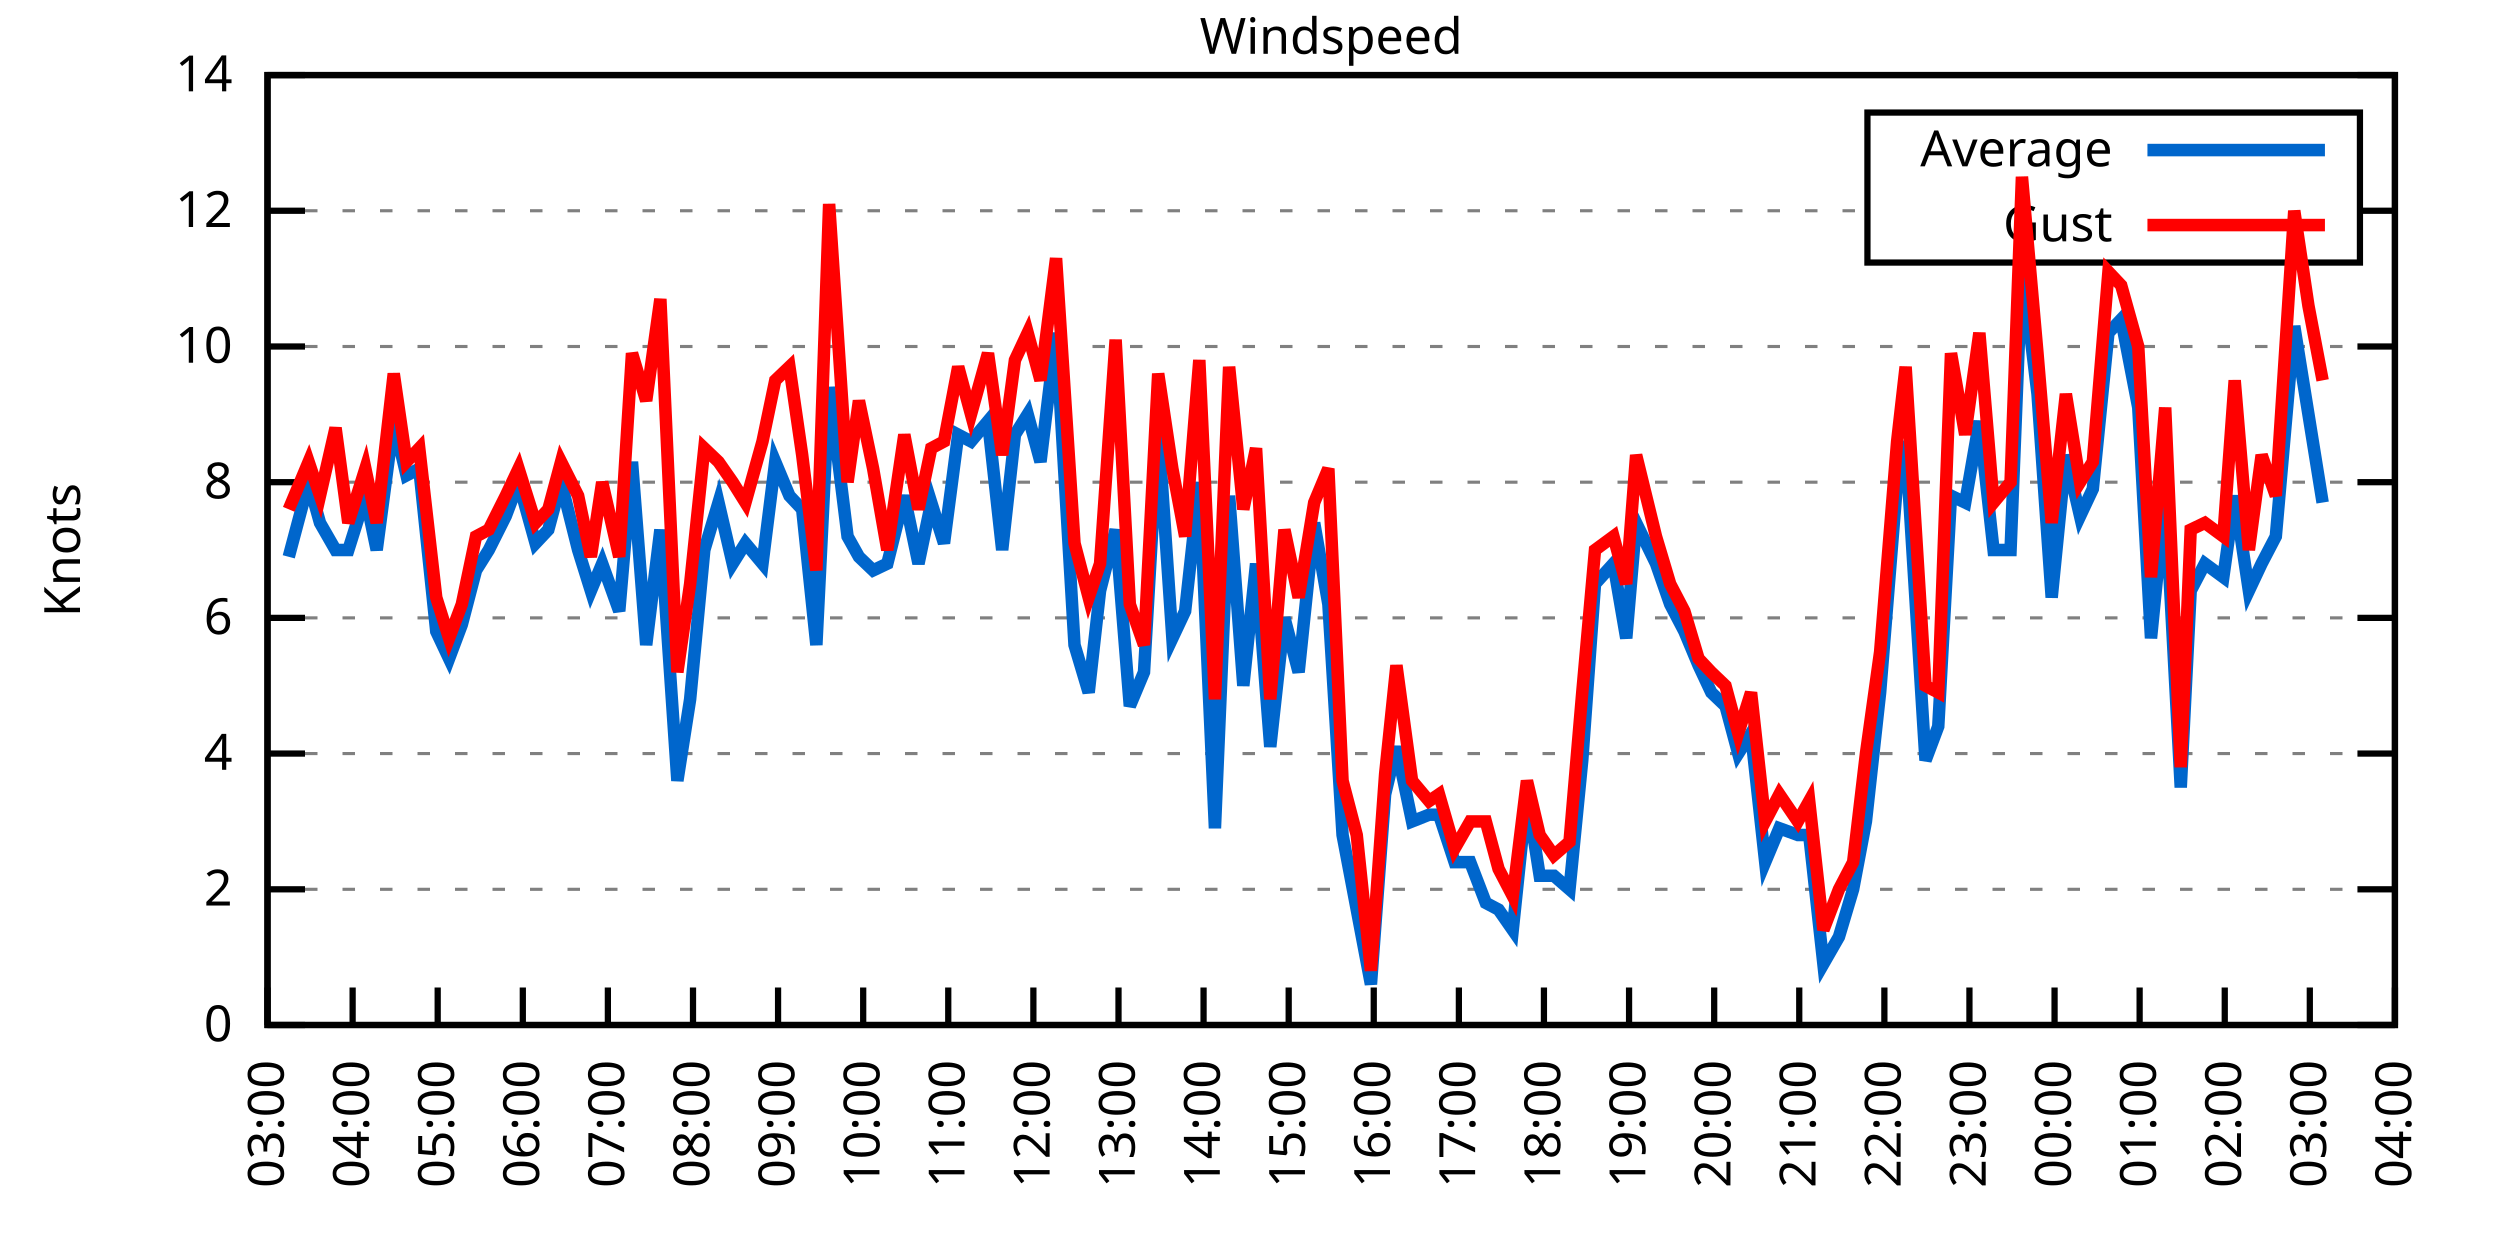
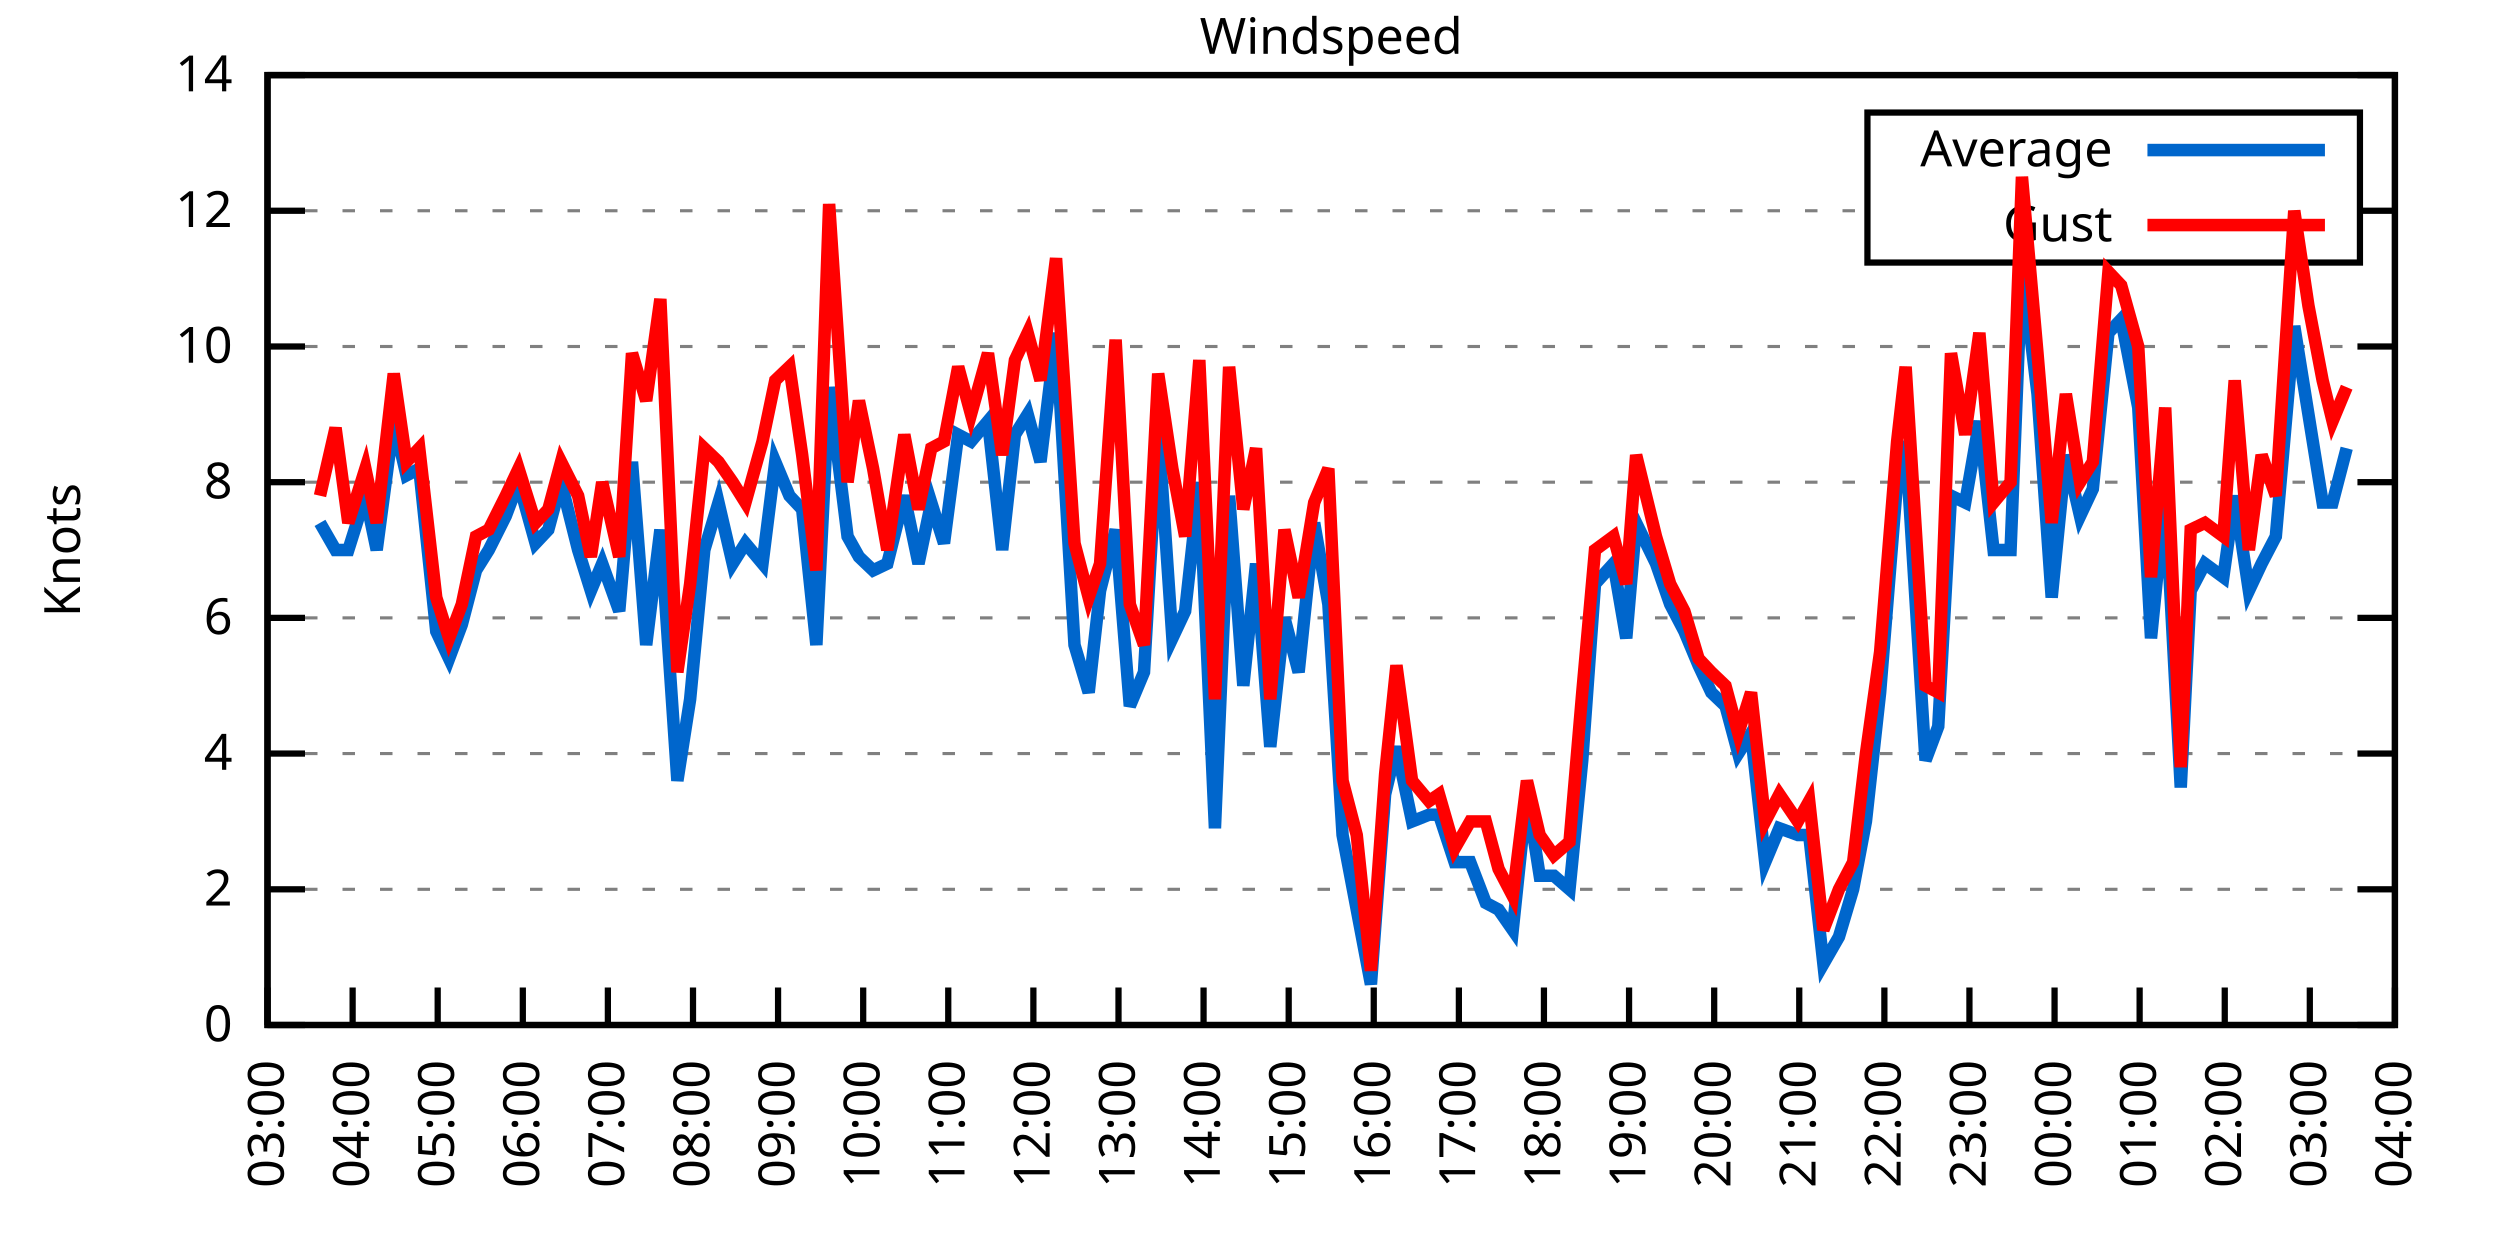
<svg xmlns="http://www.w3.org/2000/svg" xmlns:xlink="http://www.w3.org/1999/xlink" width="400" height="200" viewBox="0 0 400 200">
  <g id="gnuplot_canvas">
    <rect x="0" y="0" width="400" height="200" fill="none" />
    <defs>
      <circle id="gpDot" r="0.5" stroke-width="0.5" stroke="currentColor" />
      <path id="gpPt0" stroke-width="0.333" stroke="currentColor" d="M-1,0 h2 M0,-1 v2" />
      <path id="gpPt1" stroke-width="0.333" stroke="currentColor" d="M-1,-1 L1,1 M1,-1 L-1,1" />
      <path id="gpPt2" stroke-width="0.333" stroke="currentColor" d="M-1,0 L1,0 M0,-1 L0,1 M-1,-1 L1,1 M-1,1 L1,-1" />
      <rect id="gpPt3" stroke-width="0.333" stroke="currentColor" x="-1" y="-1" width="2" height="2" />
      <rect id="gpPt4" stroke-width="0.333" stroke="currentColor" fill="currentColor" x="-1" y="-1" width="2" height="2" />
      <circle id="gpPt5" stroke-width="0.333" stroke="currentColor" cx="0" cy="0" r="1" />
      <use xlink:href="#gpPt5" id="gpPt6" fill="currentColor" stroke="none" />
      <path id="gpPt7" stroke-width="0.333" stroke="currentColor" d="M0,-1.33 L-1.33,0.67 L1.33,0.67 z" />
      <use xlink:href="#gpPt7" id="gpPt8" fill="currentColor" stroke="none" />
      <use xlink:href="#gpPt7" id="gpPt9" stroke="currentColor" transform="rotate(180)" />
      <use xlink:href="#gpPt9" id="gpPt10" fill="currentColor" stroke="none" />
      <use xlink:href="#gpPt3" id="gpPt11" stroke="currentColor" transform="rotate(45)" />
      <use xlink:href="#gpPt11" id="gpPt12" fill="currentColor" stroke="none" />
      <path id="gpPt13" stroke-width="0.333" stroke="currentColor" d="M0,1.330 L1.265,0.411 L0.782,-1.067 L-0.782,-1.076 L-1.265,0.411 z" />
      <use xlink:href="#gpPt13" id="gpPt14" fill="currentColor" stroke="none" />
      <filter id="textbox" filterUnits="objectBoundingBox" x="0" y="0" height="1" width="1">
        <feFlood flood-color="white" flood-opacity="1" result="bgnd" />
        <feComposite in="SourceGraphic" in2="bgnd" operator="atop" />
      </filter>
      <filter id="greybox" filterUnits="objectBoundingBox" x="0" y="0" height="1" width="1">
        <feFlood flood-color="lightgrey" flood-opacity="1" result="grey" />
        <feComposite in="SourceGraphic" in2="grey" operator="atop" />
      </filter>
    </defs>
    <g fill="none" color="white" stroke="currentColor" stroke-width="1.00" stroke-linecap="butt" stroke-linejoin="miter">
</g>
    <g fill="none" color="black" stroke="currentColor" stroke-width="1.00" stroke-linecap="butt" stroke-linejoin="miter">
      <g stroke="none" shape-rendering="crispEdges">
        <polygon fill="rgb(255, 255, 255)" points="42.80,164.00 383.18,164.00 383.18,12.02 42.80,12.02 " />
      </g>
    </g>
    <g fill="none" color="black" stroke="currentColor" stroke-width="1.00" stroke-linecap="butt" stroke-linejoin="miter">
</g>
    <g fill="none" color="black" stroke="black" stroke-width="0.50" stroke-linecap="butt" stroke-linejoin="miter">
</g>
    <g fill="none" color="gray" stroke="currentColor" stroke-width="0.50" stroke-linecap="butt" stroke-linejoin="miter">
      <path stroke="gray" stroke-dasharray="2,4" class="gridline" d="M42.80,164.00 L383.19,164.00  " />
    </g>
    <g fill="none" color="gray" stroke="gray" stroke-width="1.00" stroke-linecap="butt" stroke-linejoin="miter">
</g>
    <g fill="none" color="black" stroke="currentColor" stroke-width="1.00" stroke-linecap="butt" stroke-linejoin="miter">
      <path stroke="black" d="M42.80,164.00 L48.80,164.00 M383.19,164.00 L377.19,164.00  " />
      <g transform="translate(37.20,166.60)" stroke="none" fill="black" font-family="Sans" font-size="8.00" text-anchor="end">
        <text>
          <tspan font-family="Sans"> 0</tspan>
        </text>
      </g>
    </g>
    <g fill="none" color="black" stroke="currentColor" stroke-width="1.00" stroke-linecap="butt" stroke-linejoin="miter">
</g>
    <g fill="none" color="black" stroke="black" stroke-width="0.50" stroke-linecap="butt" stroke-linejoin="miter">
</g>
    <g fill="none" color="gray" stroke="currentColor" stroke-width="0.50" stroke-linecap="butt" stroke-linejoin="miter">
      <path stroke="gray" stroke-dasharray="2,4" class="gridline" d="M42.80,142.29 L383.19,142.29  " />
    </g>
    <g fill="none" color="gray" stroke="gray" stroke-width="1.00" stroke-linecap="butt" stroke-linejoin="miter">
</g>
    <g fill="none" color="black" stroke="currentColor" stroke-width="1.00" stroke-linecap="butt" stroke-linejoin="miter">
      <path stroke="black" d="M42.80,142.29 L48.80,142.29 M383.19,142.29 L377.19,142.29  " />
      <g transform="translate(37.20,144.89)" stroke="none" fill="black" font-family="Sans" font-size="8.00" text-anchor="end">
        <text>
          <tspan font-family="Sans"> 2</tspan>
        </text>
      </g>
    </g>
    <g fill="none" color="black" stroke="currentColor" stroke-width="1.00" stroke-linecap="butt" stroke-linejoin="miter">
</g>
    <g fill="none" color="black" stroke="black" stroke-width="0.50" stroke-linecap="butt" stroke-linejoin="miter">
</g>
    <g fill="none" color="gray" stroke="currentColor" stroke-width="0.50" stroke-linecap="butt" stroke-linejoin="miter">
      <path stroke="gray" stroke-dasharray="2,4" class="gridline" d="M42.80,120.57 L383.19,120.57  " />
    </g>
    <g fill="none" color="gray" stroke="gray" stroke-width="1.00" stroke-linecap="butt" stroke-linejoin="miter">
</g>
    <g fill="none" color="black" stroke="currentColor" stroke-width="1.00" stroke-linecap="butt" stroke-linejoin="miter">
      <path stroke="black" d="M42.80,120.57 L48.80,120.57 M383.19,120.57 L377.19,120.57  " />
      <g transform="translate(37.20,123.17)" stroke="none" fill="black" font-family="Sans" font-size="8.00" text-anchor="end">
        <text>
          <tspan font-family="Sans"> 4</tspan>
        </text>
      </g>
    </g>
    <g fill="none" color="black" stroke="currentColor" stroke-width="1.00" stroke-linecap="butt" stroke-linejoin="miter">
</g>
    <g fill="none" color="black" stroke="black" stroke-width="0.50" stroke-linecap="butt" stroke-linejoin="miter">
</g>
    <g fill="none" color="gray" stroke="currentColor" stroke-width="0.50" stroke-linecap="butt" stroke-linejoin="miter">
      <path stroke="gray" stroke-dasharray="2,4" class="gridline" d="M42.80,98.86 L383.19,98.86  " />
    </g>
    <g fill="none" color="gray" stroke="gray" stroke-width="1.00" stroke-linecap="butt" stroke-linejoin="miter">
</g>
    <g fill="none" color="black" stroke="currentColor" stroke-width="1.00" stroke-linecap="butt" stroke-linejoin="miter">
      <path stroke="black" d="M42.80,98.86 L48.80,98.86 M383.19,98.86 L377.19,98.86  " />
      <g transform="translate(37.20,101.46)" stroke="none" fill="black" font-family="Sans" font-size="8.00" text-anchor="end">
        <text>
          <tspan font-family="Sans"> 6</tspan>
        </text>
      </g>
    </g>
    <g fill="none" color="black" stroke="currentColor" stroke-width="1.00" stroke-linecap="butt" stroke-linejoin="miter">
</g>
    <g fill="none" color="black" stroke="black" stroke-width="0.50" stroke-linecap="butt" stroke-linejoin="miter">
</g>
    <g fill="none" color="gray" stroke="currentColor" stroke-width="0.50" stroke-linecap="butt" stroke-linejoin="miter">
      <path stroke="gray" stroke-dasharray="2,4" class="gridline" d="M42.80,77.15 L383.19,77.15  " />
    </g>
    <g fill="none" color="gray" stroke="gray" stroke-width="1.00" stroke-linecap="butt" stroke-linejoin="miter">
</g>
    <g fill="none" color="black" stroke="currentColor" stroke-width="1.00" stroke-linecap="butt" stroke-linejoin="miter">
      <path stroke="black" d="M42.80,77.15 L48.80,77.15 M383.19,77.15 L377.19,77.15  " />
      <g transform="translate(37.20,79.75)" stroke="none" fill="black" font-family="Sans" font-size="8.00" text-anchor="end">
        <text>
          <tspan font-family="Sans"> 8</tspan>
        </text>
      </g>
    </g>
    <g fill="none" color="black" stroke="currentColor" stroke-width="1.00" stroke-linecap="butt" stroke-linejoin="miter">
</g>
    <g fill="none" color="black" stroke="black" stroke-width="0.50" stroke-linecap="butt" stroke-linejoin="miter">
</g>
    <g fill="none" color="gray" stroke="currentColor" stroke-width="0.50" stroke-linecap="butt" stroke-linejoin="miter">
      <path stroke="gray" stroke-dasharray="2,4" class="gridline" d="M42.80,55.44 L383.19,55.44  " />
    </g>
    <g fill="none" color="gray" stroke="gray" stroke-width="1.00" stroke-linecap="butt" stroke-linejoin="miter">
</g>
    <g fill="none" color="black" stroke="currentColor" stroke-width="1.00" stroke-linecap="butt" stroke-linejoin="miter">
      <path stroke="black" d="M42.80,55.44 L48.80,55.44 M383.19,55.44 L377.19,55.44  " />
      <g transform="translate(37.20,58.04)" stroke="none" fill="black" font-family="Sans" font-size="8.00" text-anchor="end">
        <text>
          <tspan font-family="Sans"> 10</tspan>
        </text>
      </g>
    </g>
    <g fill="none" color="black" stroke="currentColor" stroke-width="1.00" stroke-linecap="butt" stroke-linejoin="miter">
</g>
    <g fill="none" color="black" stroke="black" stroke-width="0.50" stroke-linecap="butt" stroke-linejoin="miter">
</g>
    <g fill="none" color="gray" stroke="currentColor" stroke-width="0.50" stroke-linecap="butt" stroke-linejoin="miter">
      <path stroke="gray" stroke-dasharray="2,4" class="gridline" d="M42.80,33.72 L298.79,33.72 M377.59,33.72 L383.19,33.72  " />
    </g>
    <g fill="none" color="gray" stroke="gray" stroke-width="1.00" stroke-linecap="butt" stroke-linejoin="miter">
</g>
    <g fill="none" color="black" stroke="currentColor" stroke-width="1.00" stroke-linecap="butt" stroke-linejoin="miter">
      <path stroke="black" d="M42.80,33.72 L48.80,33.72 M383.19,33.72 L377.19,33.72  " />
      <g transform="translate(37.20,36.32)" stroke="none" fill="black" font-family="Sans" font-size="8.00" text-anchor="end">
        <text>
          <tspan font-family="Sans"> 12</tspan>
        </text>
      </g>
    </g>
    <g fill="none" color="black" stroke="currentColor" stroke-width="1.00" stroke-linecap="butt" stroke-linejoin="miter">
</g>
    <g fill="none" color="black" stroke="black" stroke-width="0.50" stroke-linecap="butt" stroke-linejoin="miter">
</g>
    <g fill="none" color="gray" stroke="currentColor" stroke-width="0.50" stroke-linecap="butt" stroke-linejoin="miter">
      <path stroke="gray" stroke-dasharray="2,4" class="gridline" d="M42.80,12.01 L383.19,12.01  " />
    </g>
    <g fill="none" color="gray" stroke="gray" stroke-width="1.00" stroke-linecap="butt" stroke-linejoin="miter">
</g>
    <g fill="none" color="black" stroke="currentColor" stroke-width="1.00" stroke-linecap="butt" stroke-linejoin="miter">
      <path stroke="black" d="M42.80,12.01 L48.80,12.01 M383.19,12.01 L377.19,12.01  " />
      <g transform="translate(37.20,14.61)" stroke="none" fill="black" font-family="Sans" font-size="8.00" text-anchor="end">
        <text>
          <tspan font-family="Sans"> 14</tspan>
        </text>
      </g>
    </g>
    <g fill="none" color="black" stroke="currentColor" stroke-width="1.00" stroke-linecap="butt" stroke-linejoin="miter">
      <path stroke="black" d="M42.80,164.00 L42.80,158.00  " />
      <g transform="translate(45.40,169.60) rotate(270.00)" stroke="none" fill="black" font-family="Sans" font-size="8.00" text-anchor="end">
        <text>
          <tspan font-family="Sans">03:00</tspan>
        </text>
      </g>
    </g>
    <g fill="none" color="black" stroke="currentColor" stroke-width="1.00" stroke-linecap="butt" stroke-linejoin="miter">
      <path stroke="black" d="M56.42,164.00 L56.42,158.00  " />
      <g transform="translate(59.02,169.60) rotate(270.00)" stroke="none" fill="black" font-family="Sans" font-size="8.00" text-anchor="end">
        <text>
          <tspan font-family="Sans">04:00</tspan>
        </text>
      </g>
    </g>
    <g fill="none" color="black" stroke="currentColor" stroke-width="1.00" stroke-linecap="butt" stroke-linejoin="miter">
      <path stroke="black" d="M70.03,164.00 L70.03,158.00  " />
      <g transform="translate(72.63,169.60) rotate(270.00)" stroke="none" fill="black" font-family="Sans" font-size="8.00" text-anchor="end">
        <text>
          <tspan font-family="Sans">05:00</tspan>
        </text>
      </g>
    </g>
    <g fill="none" color="black" stroke="currentColor" stroke-width="1.00" stroke-linecap="butt" stroke-linejoin="miter">
      <path stroke="black" d="M83.65,164.00 L83.65,158.00  " />
      <g transform="translate(86.25,169.60) rotate(270.00)" stroke="none" fill="black" font-family="Sans" font-size="8.00" text-anchor="end">
        <text>
          <tspan font-family="Sans">06:00</tspan>
        </text>
      </g>
    </g>
    <g fill="none" color="black" stroke="currentColor" stroke-width="1.00" stroke-linecap="butt" stroke-linejoin="miter">
      <path stroke="black" d="M97.26,164.00 L97.26,158.00  " />
      <g transform="translate(99.86,169.60) rotate(270.00)" stroke="none" fill="black" font-family="Sans" font-size="8.00" text-anchor="end">
        <text>
          <tspan font-family="Sans">07:00</tspan>
        </text>
      </g>
    </g>
    <g fill="none" color="black" stroke="currentColor" stroke-width="1.00" stroke-linecap="butt" stroke-linejoin="miter">
      <path stroke="black" d="M110.88,164.00 L110.88,158.00  " />
      <g transform="translate(113.48,169.60) rotate(270.00)" stroke="none" fill="black" font-family="Sans" font-size="8.00" text-anchor="end">
        <text>
          <tspan font-family="Sans">08:00</tspan>
        </text>
      </g>
    </g>
    <g fill="none" color="black" stroke="currentColor" stroke-width="1.00" stroke-linecap="butt" stroke-linejoin="miter">
      <path stroke="black" d="M124.49,164.00 L124.49,158.00  " />
      <g transform="translate(127.09,169.60) rotate(270.00)" stroke="none" fill="black" font-family="Sans" font-size="8.00" text-anchor="end">
        <text>
          <tspan font-family="Sans">09:00</tspan>
        </text>
      </g>
    </g>
    <g fill="none" color="black" stroke="currentColor" stroke-width="1.00" stroke-linecap="butt" stroke-linejoin="miter">
      <path stroke="black" d="M138.11,164.00 L138.11,158.00  " />
      <g transform="translate(140.71,169.60) rotate(270.00)" stroke="none" fill="black" font-family="Sans" font-size="8.00" text-anchor="end">
        <text>
          <tspan font-family="Sans">10:00</tspan>
        </text>
      </g>
    </g>
    <g fill="none" color="black" stroke="currentColor" stroke-width="1.00" stroke-linecap="butt" stroke-linejoin="miter">
      <path stroke="black" d="M151.72,164.00 L151.72,158.00  " />
      <g transform="translate(154.32,169.60) rotate(270.00)" stroke="none" fill="black" font-family="Sans" font-size="8.00" text-anchor="end">
        <text>
          <tspan font-family="Sans">11:00</tspan>
        </text>
      </g>
    </g>
    <g fill="none" color="black" stroke="currentColor" stroke-width="1.00" stroke-linecap="butt" stroke-linejoin="miter">
      <path stroke="black" d="M165.34,164.00 L165.34,158.00  " />
      <g transform="translate(167.94,169.60) rotate(270.00)" stroke="none" fill="black" font-family="Sans" font-size="8.00" text-anchor="end">
        <text>
          <tspan font-family="Sans">12:00</tspan>
        </text>
      </g>
    </g>
    <g fill="none" color="black" stroke="currentColor" stroke-width="1.00" stroke-linecap="butt" stroke-linejoin="miter">
      <path stroke="black" d="M178.96,164.00 L178.96,158.00  " />
      <g transform="translate(181.56,169.60) rotate(270.00)" stroke="none" fill="black" font-family="Sans" font-size="8.00" text-anchor="end">
        <text>
          <tspan font-family="Sans">13:00</tspan>
        </text>
      </g>
    </g>
    <g fill="none" color="black" stroke="currentColor" stroke-width="1.00" stroke-linecap="butt" stroke-linejoin="miter">
      <path stroke="black" d="M192.57,164.00 L192.57,158.00  " />
      <g transform="translate(195.17,169.60) rotate(270.00)" stroke="none" fill="black" font-family="Sans" font-size="8.00" text-anchor="end">
        <text>
          <tspan font-family="Sans">14:00</tspan>
        </text>
      </g>
    </g>
    <g fill="none" color="black" stroke="currentColor" stroke-width="1.00" stroke-linecap="butt" stroke-linejoin="miter">
      <path stroke="black" d="M206.19,164.00 L206.19,158.00  " />
      <g transform="translate(208.79,169.60) rotate(270.00)" stroke="none" fill="black" font-family="Sans" font-size="8.00" text-anchor="end">
        <text>
          <tspan font-family="Sans">15:00</tspan>
        </text>
      </g>
    </g>
    <g fill="none" color="black" stroke="currentColor" stroke-width="1.00" stroke-linecap="butt" stroke-linejoin="miter">
      <path stroke="black" d="M219.80,164.00 L219.80,158.00  " />
      <g transform="translate(222.40,169.60) rotate(270.00)" stroke="none" fill="black" font-family="Sans" font-size="8.00" text-anchor="end">
        <text>
          <tspan font-family="Sans">16:00</tspan>
        </text>
      </g>
    </g>
    <g fill="none" color="black" stroke="currentColor" stroke-width="1.00" stroke-linecap="butt" stroke-linejoin="miter">
      <path stroke="black" d="M233.42,164.00 L233.42,158.00  " />
      <g transform="translate(236.02,169.60) rotate(270.00)" stroke="none" fill="black" font-family="Sans" font-size="8.00" text-anchor="end">
        <text>
          <tspan font-family="Sans">17:00</tspan>
        </text>
      </g>
    </g>
    <g fill="none" color="black" stroke="currentColor" stroke-width="1.00" stroke-linecap="butt" stroke-linejoin="miter">
      <path stroke="black" d="M247.03,164.00 L247.03,158.00  " />
      <g transform="translate(249.63,169.60) rotate(270.00)" stroke="none" fill="black" font-family="Sans" font-size="8.00" text-anchor="end">
        <text>
          <tspan font-family="Sans">18:00</tspan>
        </text>
      </g>
    </g>
    <g fill="none" color="black" stroke="currentColor" stroke-width="1.00" stroke-linecap="butt" stroke-linejoin="miter">
      <path stroke="black" d="M260.65,164.00 L260.65,158.00  " />
      <g transform="translate(263.25,169.60) rotate(270.00)" stroke="none" fill="black" font-family="Sans" font-size="8.00" text-anchor="end">
        <text>
          <tspan font-family="Sans">19:00</tspan>
        </text>
      </g>
    </g>
    <g fill="none" color="black" stroke="currentColor" stroke-width="1.00" stroke-linecap="butt" stroke-linejoin="miter">
      <path stroke="black" d="M274.27,164.00 L274.27,158.00  " />
      <g transform="translate(276.87,169.60) rotate(270.00)" stroke="none" fill="black" font-family="Sans" font-size="8.00" text-anchor="end">
        <text>
          <tspan font-family="Sans">20:00</tspan>
        </text>
      </g>
    </g>
    <g fill="none" color="black" stroke="currentColor" stroke-width="1.00" stroke-linecap="butt" stroke-linejoin="miter">
      <path stroke="black" d="M287.88,164.00 L287.88,158.00  " />
      <g transform="translate(290.48,169.60) rotate(270.00)" stroke="none" fill="black" font-family="Sans" font-size="8.00" text-anchor="end">
        <text>
          <tspan font-family="Sans">21:00</tspan>
        </text>
      </g>
    </g>
    <g fill="none" color="black" stroke="currentColor" stroke-width="1.00" stroke-linecap="butt" stroke-linejoin="miter">
      <path stroke="black" d="M301.50,164.00 L301.50,158.00  " />
      <g transform="translate(304.10,169.60) rotate(270.00)" stroke="none" fill="black" font-family="Sans" font-size="8.00" text-anchor="end">
        <text>
          <tspan font-family="Sans">22:00</tspan>
        </text>
      </g>
    </g>
    <g fill="none" color="black" stroke="currentColor" stroke-width="1.00" stroke-linecap="butt" stroke-linejoin="miter">
      <path stroke="black" d="M315.11,164.00 L315.11,158.00  " />
      <g transform="translate(317.71,169.60) rotate(270.00)" stroke="none" fill="black" font-family="Sans" font-size="8.00" text-anchor="end">
        <text>
          <tspan font-family="Sans">23:00</tspan>
        </text>
      </g>
    </g>
    <g fill="none" color="black" stroke="currentColor" stroke-width="1.00" stroke-linecap="butt" stroke-linejoin="miter">
      <path stroke="black" d="M328.73,164.00 L328.73,158.00  " />
      <g transform="translate(331.33,169.60) rotate(270.00)" stroke="none" fill="black" font-family="Sans" font-size="8.00" text-anchor="end">
        <text>
          <tspan font-family="Sans">00:00</tspan>
        </text>
      </g>
    </g>
    <g fill="none" color="black" stroke="currentColor" stroke-width="1.00" stroke-linecap="butt" stroke-linejoin="miter">
      <path stroke="black" d="M342.34,164.00 L342.34,158.00  " />
      <g transform="translate(344.94,169.60) rotate(270.00)" stroke="none" fill="black" font-family="Sans" font-size="8.00" text-anchor="end">
        <text>
          <tspan font-family="Sans">01:00</tspan>
        </text>
      </g>
    </g>
    <g fill="none" color="black" stroke="currentColor" stroke-width="1.00" stroke-linecap="butt" stroke-linejoin="miter">
      <path stroke="black" d="M355.96,164.00 L355.96,158.00  " />
      <g transform="translate(358.56,169.60) rotate(270.00)" stroke="none" fill="black" font-family="Sans" font-size="8.00" text-anchor="end">
        <text>
          <tspan font-family="Sans">02:00</tspan>
        </text>
      </g>
    </g>
    <g fill="none" color="black" stroke="currentColor" stroke-width="1.00" stroke-linecap="butt" stroke-linejoin="miter">
      <path stroke="black" d="M369.57,164.00 L369.57,158.00  " />
      <g transform="translate(372.17,169.60) rotate(270.00)" stroke="none" fill="black" font-family="Sans" font-size="8.00" text-anchor="end">
        <text>
          <tspan font-family="Sans">03:00</tspan>
        </text>
      </g>
    </g>
    <g fill="none" color="black" stroke="currentColor" stroke-width="1.00" stroke-linecap="butt" stroke-linejoin="miter">
      <path stroke="black" d="M383.19,164.00 L383.19,158.00  " />
      <g transform="translate(385.79,169.60) rotate(270.00)" stroke="none" fill="black" font-family="Sans" font-size="8.00" text-anchor="end">
        <text>
          <tspan font-family="Sans">04:00</tspan>
        </text>
      </g>
    </g>
    <g fill="none" color="black" stroke="currentColor" stroke-width="1.00" stroke-linecap="butt" stroke-linejoin="miter">
</g>
    <g fill="none" color="black" stroke="currentColor" stroke-width="1.00" stroke-linecap="butt" stroke-linejoin="miter">
      <path stroke="black" d="M42.80,12.01 L42.80,164.00 L383.19,164.00 L383.19,12.01 L42.80,12.01 Z  " />
    </g>
    <g fill="none" color="black" stroke="currentColor" stroke-width="1.00" stroke-linecap="butt" stroke-linejoin="miter">
</g>
    <g fill="none" color="black" stroke="currentColor" stroke-width="1.00" stroke-linecap="butt" stroke-linejoin="miter">
      <path stroke="black" d="M298.79,42.01 L298.79,18.01 L377.59,18.01 L377.59,42.01 L298.79,42.01 Z  " />
    </g>
    <g id="Windspeed_plot_1">
      <g fill="none" color="white" stroke="black" stroke-width="2.00" stroke-linecap="butt" stroke-linejoin="miter">
</g>
      <g fill="none" color="black" stroke="currentColor" stroke-width="2.00" stroke-linecap="butt" stroke-linejoin="miter">
        <g transform="translate(337.99,26.61)" stroke="none" fill="black" font-family="Sans" font-size="8.00" text-anchor="end">
          <text>
            <tspan font-family="Sans">Average</tspan>
          </text>
        </g>
      </g>
      <g fill="none" color="black" stroke="currentColor" stroke-width="2.00" stroke-linecap="butt" stroke-linejoin="miter">
-         <path stroke="rgb(  0, 102, 204)" d="M343.59,24.01 L371.99,24.01 M46.20,89.09 L49.38,77.15 L51.20,83.66 L53.69,88.00 L55.73,88.00 L58.46,79.32   L60.27,88.00 L63.00,67.38 L65.04,76.06 L67.08,74.98 L69.80,101.03 L71.85,105.38 L73.89,99.95 L76.16,91.26   L78.20,88.00 L80.92,82.58 L82.97,77.15 L85.69,86.92 L87.73,84.75 L89.77,77.15 L92.50,88.00 L94.54,94.52   L96.35,90.18 L99.08,97.78 L101.12,73.89 L103.39,103.20 L105.66,84.75 L108.38,124.92 L110.42,111.89 L112.69,88.00   L114.96,80.41 L117.23,90.18 L119.27,86.92 L122.00,90.18 L124.04,73.89 L126.31,79.32 L128.35,81.49 L130.62,103.20   L132.66,61.95 L135.61,85.83 L137.43,89.09 L139.70,91.26 L141.97,90.18 L144.69,79.32 L146.96,90.18 L149.00,80.41   L151.04,86.92 L153.31,69.55 L155.36,70.63 L158.08,67.38 L160.35,88.00 L162.39,69.55 L164.43,66.29 L166.48,73.89   L168.97,53.26 L171.92,103.20 L174.19,110.80 L176.01,94.52 L178.50,84.75 L180.77,112.97 L183.04,107.55 L185.31,68.46   L187.58,102.12 L189.62,97.78 L191.89,77.15 L194.39,132.52 L196.66,79.32 L198.93,109.72 L200.97,90.18 L203.24,119.49   L205.51,98.86 L207.78,107.55 L210.27,83.66 L212.54,96.69 L214.81,133.60 L217.08,145.54 L219.35,157.49 L221.62,127.09   L223.43,119.49 L225.93,131.43 L228.65,130.35 L230.24,130.35 L232.74,137.94 L235.23,137.94 L237.73,144.46 L239.77,145.54   L242.04,148.80 L244.31,127.09 L246.35,140.12 L248.62,140.12 L251.12,142.29 L253.16,121.66 L255.20,93.43 L258.15,90.18   L260.20,102.12 L261.78,83.66 L264.96,90.18 L267.23,96.69 L269.50,101.03 L271.77,106.46 L273.81,110.80 L276.08,112.97   L278.12,120.57 L280.17,117.32 L282.43,137.94 L284.70,132.52 L287.65,133.60 L289.47,133.60 L291.74,154.23 L294.23,149.89   L296.50,142.29 L298.55,131.43 L300.82,110.80 L303.54,77.15 L304.90,70.63 L308.08,121.66 L310.12,116.23 L312.16,79.32   L314.43,80.41 L316.70,67.38 L318.97,88.00 L321.69,88.00 L323.51,42.41 L326.00,63.04 L328.27,95.60 L330.54,72.81   L332.81,82.58 L334.85,78.23 L337.35,53.26 L339.39,51.09 L342.12,65.21 L344.16,102.12 L346.43,79.32 L348.92,126.00   L350.51,94.52 L352.78,90.18 L355.73,92.35 L357.55,79.32 L359.82,94.52 L361.86,90.18 L364.13,85.83 L367.08,52.18   L369.35,66.29 L371.62,80.41  " />
+         <path stroke="rgb(  0, 102, 204)" d="M343.59,24.01 L371.99,24.01 M51.20,83.66 L53.69,88.00 L55.73,88.00 L58.46,79.32 L60.27,88.00 L63.00,67.38   L65.04,76.06 L67.08,74.98 L69.80,101.03 L71.85,105.38 L73.89,99.95 L76.16,91.26 L78.20,88.00 L80.92,82.58   L82.97,77.15 L85.69,86.92 L87.73,84.75 L89.77,77.15 L92.50,88.00 L94.54,94.52 L96.35,90.18 L99.08,97.78   L101.12,73.89 L103.39,103.20 L105.66,84.75 L108.38,124.92 L110.42,111.89 L112.69,88.00 L114.96,80.41 L117.23,90.18   L119.27,86.92 L122.00,90.18 L124.04,73.89 L126.31,79.32 L128.35,81.49 L130.62,103.20 L132.66,61.95 L135.61,85.83   L137.43,89.09 L139.70,91.26 L141.97,90.18 L144.69,79.32 L146.96,90.18 L149.00,80.41 L151.04,86.92 L153.31,69.55   L155.36,70.63 L158.08,67.38 L160.35,88.00 L162.39,69.55 L164.43,66.29 L166.48,73.89 L168.97,53.26 L171.92,103.20   L174.19,110.80 L176.01,94.52 L178.50,84.75 L180.77,112.97 L183.04,107.55 L185.31,68.46 L187.58,102.12 L189.62,97.78   L191.89,77.15 L194.39,132.52 L196.66,79.32 L198.93,109.72 L200.97,90.18 L203.24,119.49 L205.51,98.86 L207.78,107.55   L210.27,83.66 L212.54,96.69 L214.81,133.60 L217.08,145.54 L219.35,157.49 L221.62,127.09 L223.43,119.49 L225.93,131.43   L228.65,130.35 L230.24,130.35 L232.74,137.94 L235.23,137.94 L237.73,144.46 L239.77,145.54 L242.04,148.80 L244.31,127.09   L246.35,140.12 L248.62,140.12 L251.12,142.29 L253.16,121.66 L255.20,93.43 L258.15,90.18 L260.20,102.12 L261.78,83.66   L264.96,90.18 L267.23,96.69 L269.50,101.03 L271.77,106.46 L273.81,110.80 L276.08,112.97 L278.12,120.57 L280.17,117.32   L282.43,137.94 L284.70,132.52 L287.65,133.60 L289.47,133.60 L291.74,154.23 L294.23,149.89 L296.50,142.29 L298.55,131.43   L300.82,110.80 L303.54,77.15 L304.90,70.63 L308.08,121.66 L310.12,116.23 L312.16,79.32 L314.43,80.41 L316.70,67.38   L318.97,88.00 L321.69,88.00 L323.51,42.41 L326.00,63.04 L328.27,95.60 L330.54,72.81 L332.81,82.58 L334.85,78.23   L337.35,53.26 L339.39,51.09 L342.12,65.21 L344.16,102.12 L346.43,79.32 L348.92,126.00 L350.51,94.52 L352.78,90.18   L355.73,92.35 L357.55,79.32 L359.82,94.52 L361.86,90.18 L364.13,85.83 L367.08,52.18 L369.35,66.29 L371.62,80.41   L373.21,80.41 L375.47,71.72  " />
      </g>
    </g>
    <g id="Windspeed_plot_2">
      <g fill="none" color="black" stroke="currentColor" stroke-width="2.00" stroke-linecap="butt" stroke-linejoin="miter">
        <g transform="translate(337.99,38.61)" stroke="none" fill="black" font-family="Sans" font-size="8.00" text-anchor="end">
          <text>
            <tspan font-family="Sans">Gust</tspan>
          </text>
        </g>
      </g>
      <g fill="none" color="black" stroke="currentColor" stroke-width="2.00" stroke-linecap="butt" stroke-linejoin="miter">
-         <path stroke="rgb(255,   0,   0)" d="M343.59,36.01 L371.99,36.01 M46.20,81.49 L49.38,73.89 L51.20,79.32 L53.69,68.46 L55.73,83.66 L58.46,74.98   L60.27,83.66 L63.00,59.78 L65.04,73.89 L67.08,71.72 L69.80,95.60 L71.85,102.12 L73.89,96.69 L76.16,85.83   L78.20,84.75 L80.92,79.32 L82.97,74.98 L85.69,83.66 L87.73,81.49 L89.77,73.89 L92.50,79.32 L94.54,89.09   L96.35,77.15 L99.08,89.09 L101.12,56.52 L103.39,64.12 L105.66,47.84 L108.38,107.55 L110.42,93.43 L112.69,71.72   L114.96,73.89 L117.23,77.15 L119.27,80.41 L122.00,70.63 L124.04,60.86 L126.31,58.69 L128.35,72.81 L130.62,91.26   L132.66,32.64 L135.61,77.15 L137.43,64.12 L139.70,74.98 L141.97,88.00 L144.69,69.55 L146.96,81.49 L149.00,71.72   L151.04,70.63 L153.31,58.69 L155.36,66.29 L158.08,56.52 L160.35,72.81 L162.39,57.61 L164.43,53.26 L166.48,60.86   L168.97,41.32 L171.92,86.92 L174.19,95.60 L176.01,90.18 L178.50,54.35 L180.77,96.69 L183.04,103.20 L185.31,59.78   L187.58,74.98 L189.62,85.83 L191.89,57.61 L194.39,111.89 L196.66,58.69 L198.93,81.49 L200.97,71.72 L203.24,111.89   L205.51,84.75 L207.78,95.60 L210.27,80.41 L212.54,74.98 L214.81,124.92 L217.08,133.60 L219.35,155.31 L221.62,123.83   L223.43,106.46 L225.93,124.92 L228.65,128.17 L230.24,127.09 L232.74,135.77 L235.23,131.43 L237.73,131.43 L239.77,139.03   L242.04,143.37 L244.31,124.92 L246.35,133.60 L248.62,136.86 L251.12,134.69 L253.16,110.80 L255.20,88.00 L258.15,85.83   L260.20,93.43 L261.78,72.81 L264.96,85.83 L267.23,93.43 L269.50,97.78 L271.77,105.38 L273.81,107.55 L276.08,109.72   L278.12,117.32 L280.17,110.80 L282.43,131.43 L284.70,127.09 L287.65,131.43 L289.47,128.17 L291.74,148.80 L294.23,142.29   L296.50,137.94 L298.55,120.57 L300.82,104.29 L303.54,70.63 L304.90,58.69 L308.08,109.72 L310.12,110.80 L312.16,56.52   L314.43,69.55 L316.70,53.26 L318.97,80.41 L321.69,77.15 L323.51,28.29 L326.00,56.52 L328.27,83.66 L330.54,63.04   L332.81,77.15 L334.85,73.89 L337.35,43.49 L339.39,45.66 L342.12,55.44 L344.16,92.35 L346.43,65.21 L348.92,122.75   L350.51,84.75 L352.78,83.66 L355.73,85.83 L357.55,60.86 L359.82,88.00 L361.86,72.81 L364.13,79.32 L367.08,33.72   L369.35,48.92 L371.62,60.86  " />
+         <path stroke="rgb(255,   0,   0)" d="M343.59,36.01 L371.99,36.01 M51.20,79.32 L53.69,68.46 L55.73,83.66 L58.46,74.98 L60.27,83.66 L63.00,59.78   L65.04,73.89 L67.08,71.72 L69.80,95.60 L71.85,102.12 L73.89,96.69 L76.16,85.83 L78.20,84.75 L80.92,79.32   L82.97,74.98 L85.69,83.66 L87.73,81.49 L89.77,73.89 L92.50,79.32 L94.54,89.09 L96.35,77.15 L99.08,89.09   L101.12,56.52 L103.39,64.12 L105.66,47.84 L108.38,107.55 L110.42,93.43 L112.69,71.72 L114.96,73.89 L117.23,77.15   L119.27,80.41 L122.00,70.63 L124.04,60.86 L126.31,58.69 L128.35,72.81 L130.62,91.26 L132.66,32.64 L135.61,77.15   L137.43,64.12 L139.70,74.98 L141.97,88.00 L144.69,69.55 L146.96,81.49 L149.00,71.72 L151.04,70.63 L153.31,58.69   L155.36,66.29 L158.08,56.52 L160.35,72.81 L162.39,57.61 L164.43,53.26 L166.48,60.86 L168.97,41.32 L171.92,86.92   L174.19,95.60 L176.01,90.18 L178.50,54.35 L180.77,96.69 L183.04,103.20 L185.31,59.78 L187.58,74.98 L189.62,85.83   L191.89,57.61 L194.39,111.89 L196.66,58.69 L198.93,81.49 L200.97,71.72 L203.24,111.89 L205.51,84.75 L207.78,95.60   L210.27,80.41 L212.54,74.98 L214.81,124.92 L217.08,133.60 L219.35,155.31 L221.62,123.83 L223.43,106.46 L225.93,124.92   L228.65,128.17 L230.24,127.09 L232.74,135.77 L235.23,131.43 L237.73,131.43 L239.77,139.03 L242.04,143.37 L244.31,124.92   L246.35,133.60 L248.62,136.86 L251.12,134.69 L253.16,110.80 L255.20,88.00 L258.15,85.83 L260.20,93.43 L261.78,72.81   L264.96,85.83 L267.23,93.43 L269.50,97.78 L271.77,105.38 L273.81,107.55 L276.08,109.72 L278.12,117.32 L280.17,110.80   L282.43,131.43 L284.70,127.09 L287.65,131.43 L289.47,128.17 L291.74,148.80 L294.23,142.29 L296.50,137.94 L298.55,120.57   L300.82,104.29 L303.54,70.63 L304.90,58.69 L308.08,109.72 L310.12,110.80 L312.16,56.52 L314.43,69.55 L316.70,53.26   L318.97,80.41 L321.69,77.15 L323.51,28.29 L326.00,56.52 L328.27,83.66 L330.54,63.04 L332.81,77.15 L334.85,73.89   L337.35,43.49 L339.39,45.66 L342.12,55.44 L344.16,92.35 L346.43,65.21 L348.92,122.75 L350.51,84.75 L352.78,83.66   L355.73,85.83 L357.55,60.86 L359.82,88.00 L361.86,72.81 L364.13,79.32 L367.08,33.72 L369.35,48.92 L371.62,60.86   L373.21,67.38 L375.47,61.95  " />
      </g>
    </g>
    <g fill="none" color="black" stroke="currentColor" stroke-width="2.00" stroke-linecap="butt" stroke-linejoin="miter">
</g>
    <g fill="none" color="black" stroke="black" stroke-width="1.00" stroke-linecap="butt" stroke-linejoin="miter">
</g>
    <g fill="none" color="black" stroke="currentColor" stroke-width="1.00" stroke-linecap="butt" stroke-linejoin="miter">
      <path stroke="black" d="M42.80,12.01 L42.80,164.00 L383.19,164.00 L383.19,12.01 L42.80,12.01 Z  " />
      <g transform="translate(12.80,88.01) rotate(270.00)" stroke="none" fill="black" font-family="Sans" font-size="8.00" text-anchor="middle">
        <text>
          <tspan font-family="Sans">Knots</tspan>
        </text>
      </g>
    </g>
    <g fill="none" color="black" stroke="currentColor" stroke-width="1.00" stroke-linecap="butt" stroke-linejoin="miter">
</g>
    <g fill="none" color="black" stroke="currentColor" stroke-width="1.00" stroke-linecap="butt" stroke-linejoin="miter">
      <g transform="translate(212.99,8.61)" stroke="none" fill="black" font-family="Sans" font-size="8.00" text-anchor="middle">
        <text>
          <tspan font-family="Sans">Windspeed</tspan>
        </text>
      </g>
    </g>
    <g fill="none" color="black" stroke="currentColor" stroke-width="1.00" stroke-linecap="butt" stroke-linejoin="miter">
</g>
  </g>
</svg>
